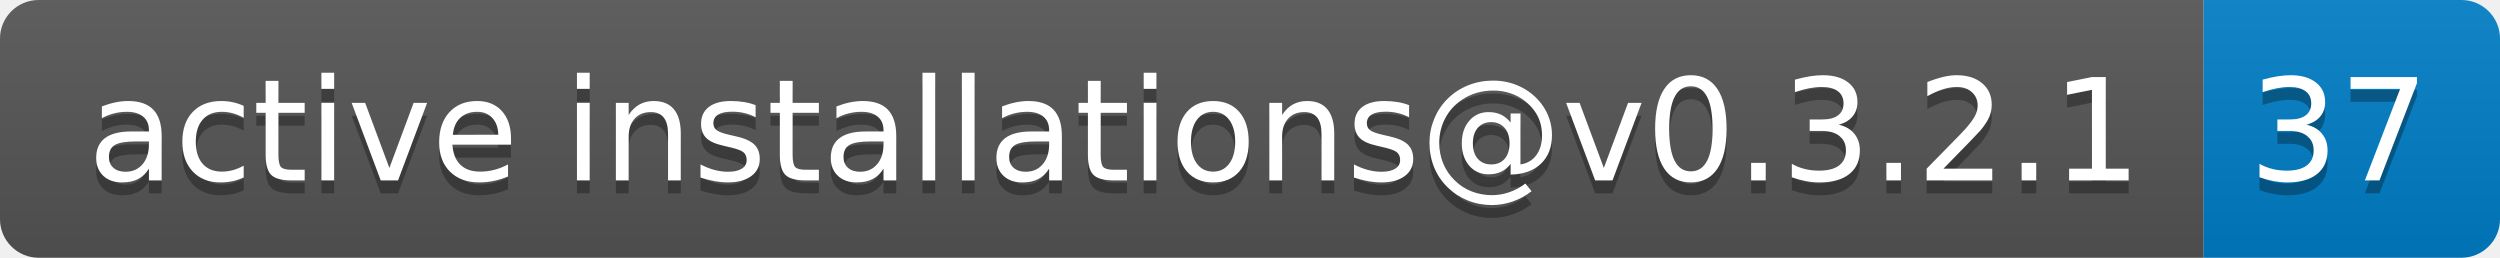
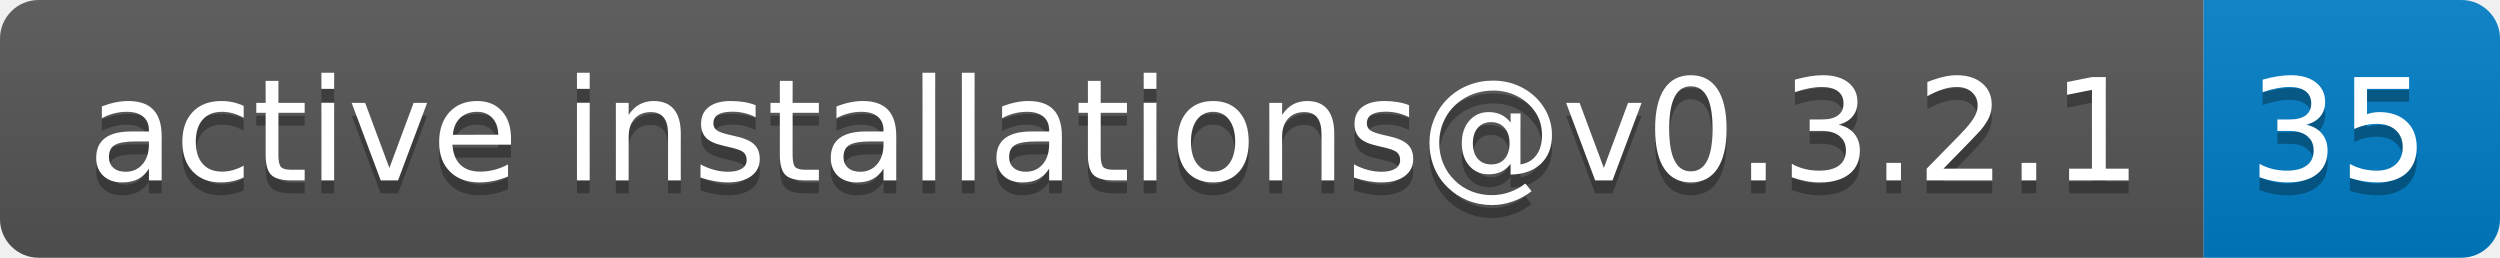
- <svg xmlns="http://www.w3.org/2000/svg" width="194" height="20" role="img" aria-label="active installations@v0.3.2.1: 37">
+ <svg xmlns="http://www.w3.org/2000/svg" width="194" height="20" role="img" aria-label="active installations@v0.3.2.1: 35">
  <linearGradient id="s" x2="0" y2="100%">
    <stop offset="0" stop-color="#bbb" stop-opacity=".1" />
    <stop offset="1" stop-opacity=".1" />
  </linearGradient>
  <clipPath id="r">
    <rect width="194" height="20" rx="3" fill="#fff" />
  </clipPath>
  <g clip-path="url(#r)">
    <rect width="171" height="20" fill="#555" />
    <rect x="171" width="23" height="20" fill="#007ec6" />
    <rect width="194" height="20" fill="url(#s)" />
  </g>
  <g fill="#fff" text-anchor="middle" font-family="Verdana,Geneva,DejaVu Sans,sans-serif" text-rendering="geometricPrecision" font-size="110">
    <text aria-hidden="true" x="865" y="150" fill="#010101" fill-opacity=".3" transform="scale(.1)" textLength="1610">active installations@v0.3.2.1</text>
    <text x="865" y="140" transform="scale(.1)" fill="#fff" textLength="1610">active installations@v0.3.2.1</text>
-     <text aria-hidden="true" x="1815" y="150" fill="#010101" fill-opacity=".3" transform="scale(.1)" textLength="130">37</text>
-     <text x="1815" y="140" transform="scale(.1)" fill="#fff" textLength="130">37</text>
+     <text aria-hidden="true" x="1815" y="150" fill="#010101" fill-opacity=".3" transform="scale(.1)" textLength="130">35</text>
+     <text x="1815" y="140" transform="scale(.1)" fill="#fff" textLength="130">35</text>
  </g>
</svg>
